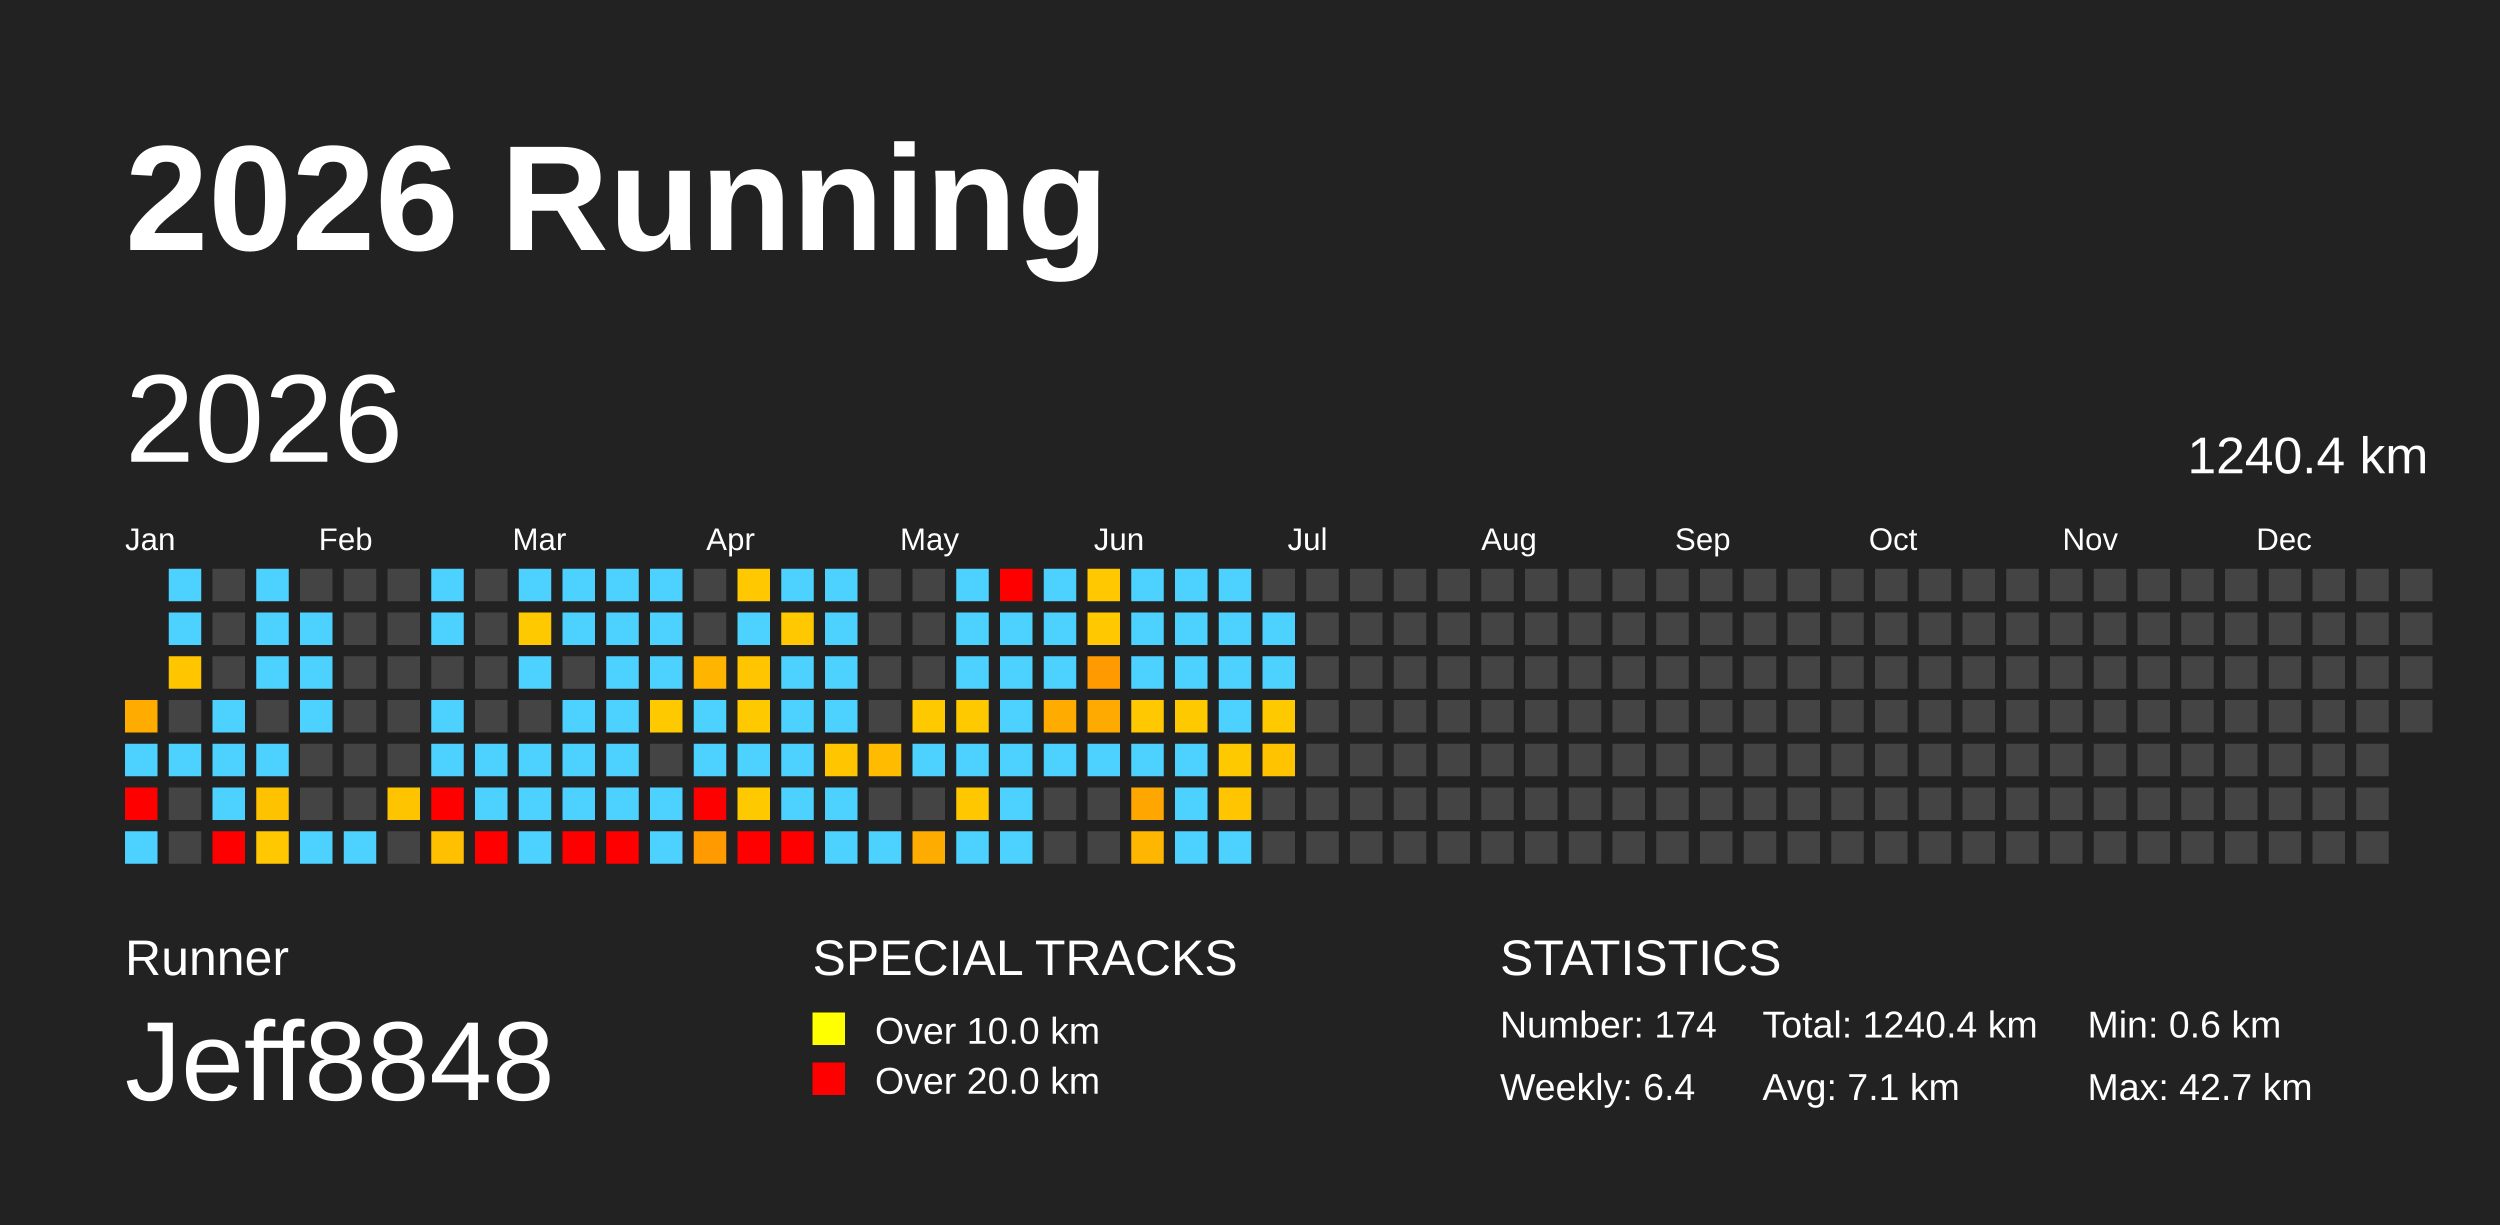
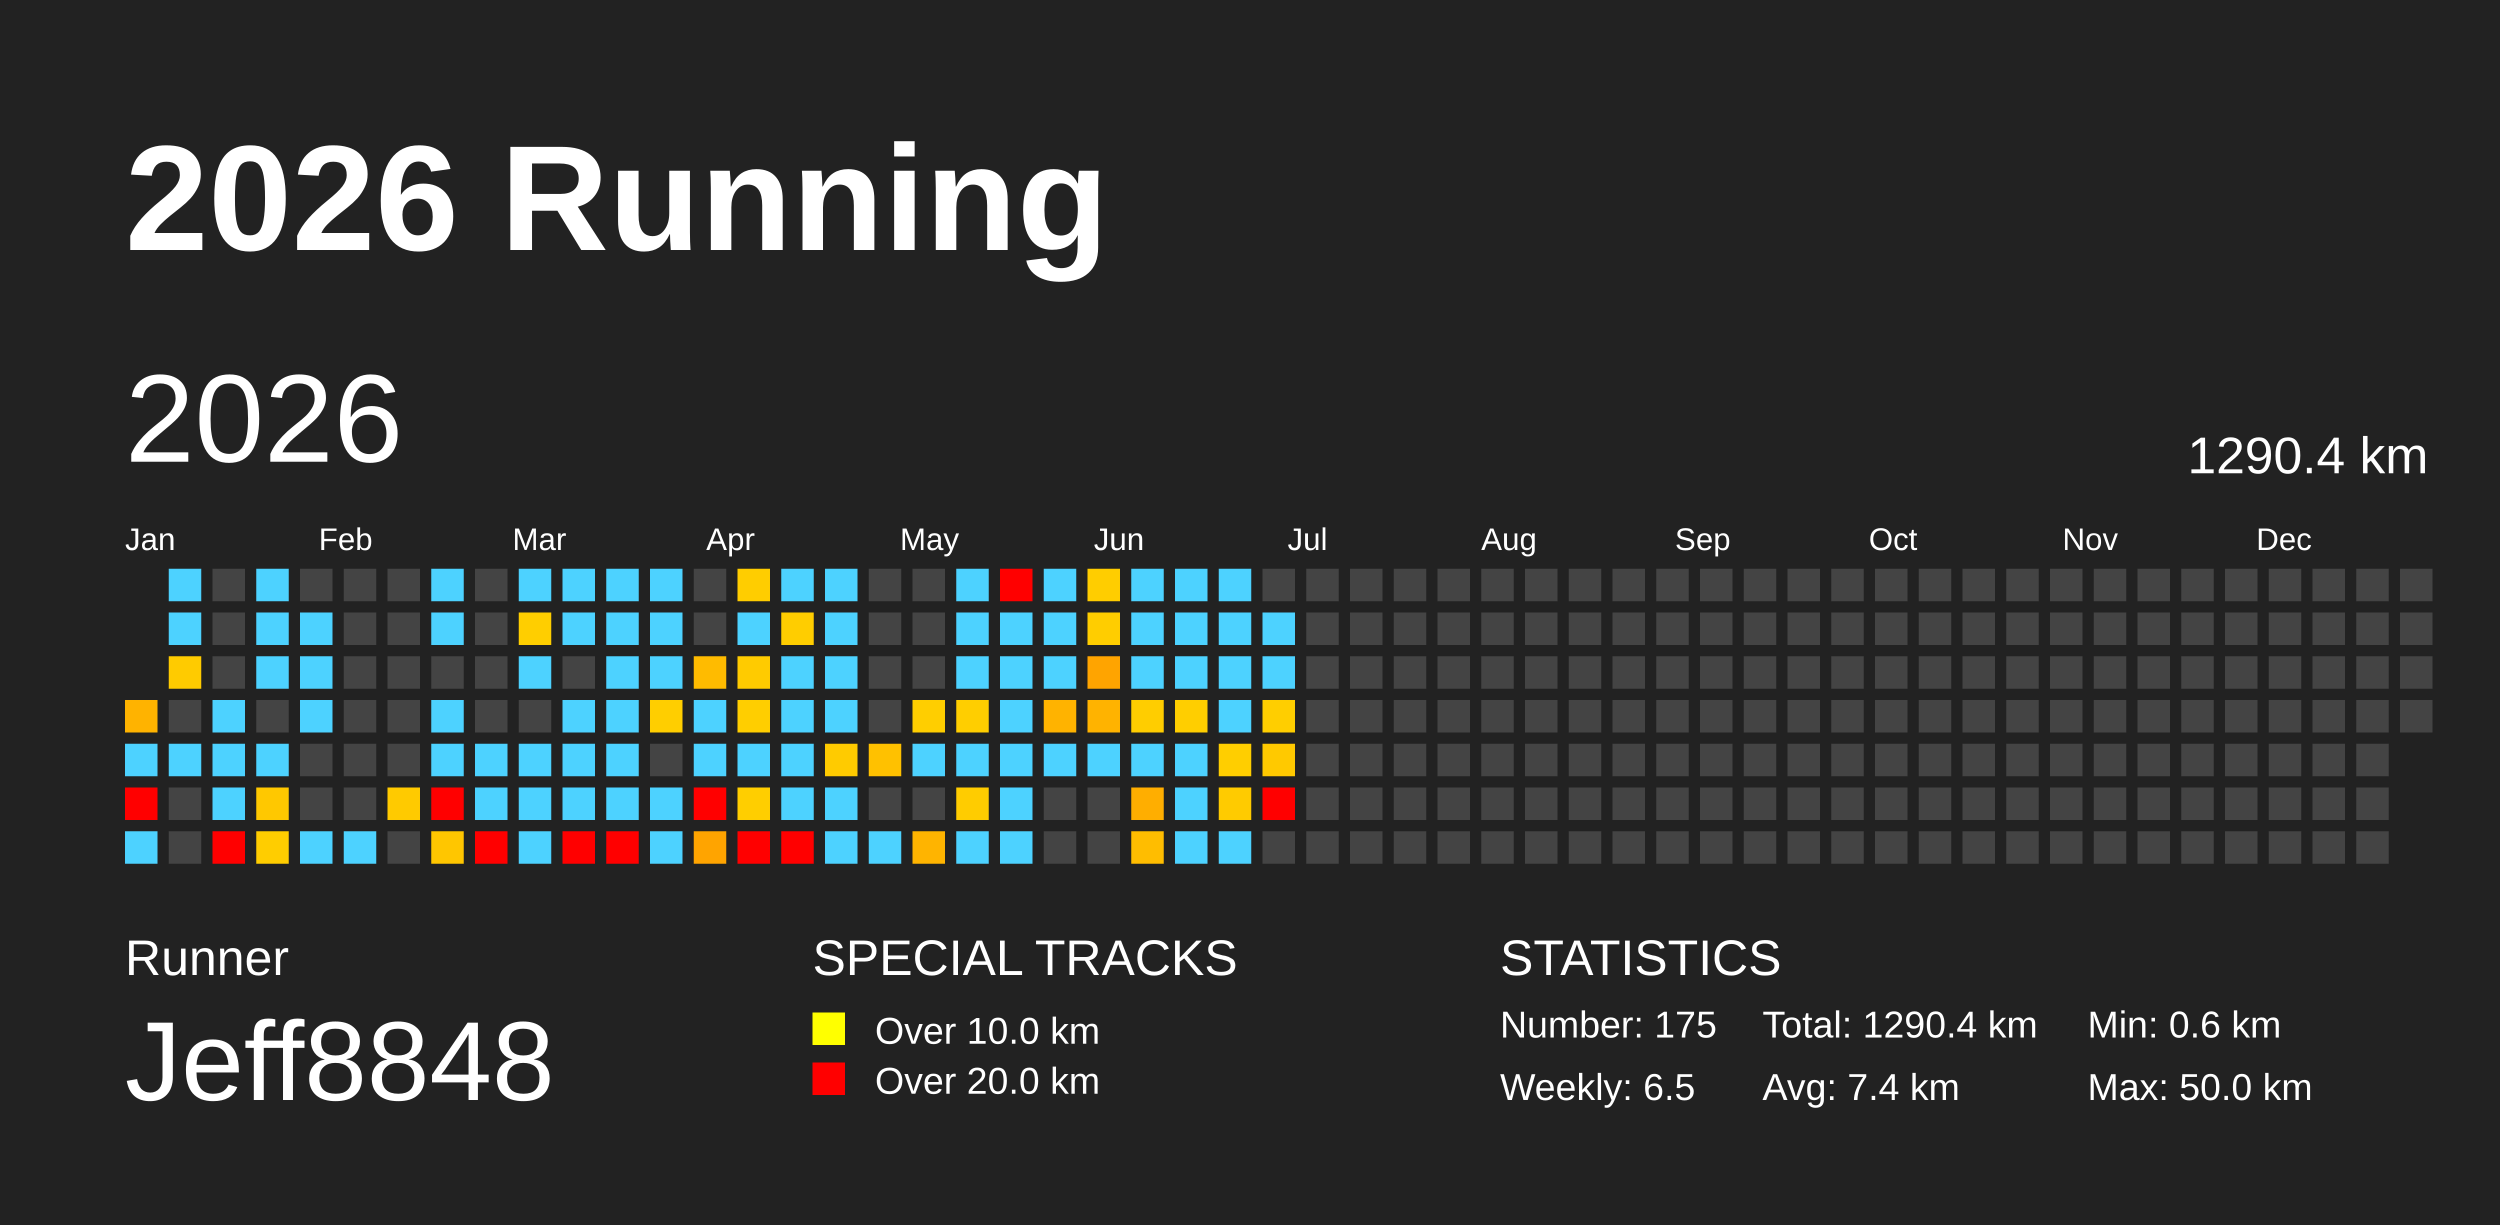
<svg xmlns="http://www.w3.org/2000/svg" baseProfile="full" height="98mm" version="1.1" viewBox="0,0,200,98" width="200mm">
  <defs />
  <rect fill="#222222" height="98" width="200" x="0" y="0" />
  <text fill="#FFFFFF" style="font-size:12px; font-family:Arial; font-weight:bold;" x="10" y="20">2026 Running</text>
  <text fill="#FFFFFF" style="font-size:4px; font-family:Arial" x="10" y="78">Runner</text>
  <text fill="#FFFFFF" style="font-size:9px; font-family:Arial" x="10" y="88">Jeff8848</text>
  <text fill="#FFFFFF" style="font-size:4px; font-family:Arial" x="65" y="78">SPECIAL TRACKS</text>
  <rect fill="yellow" height="2.6" width="2.6" x="65" y="81" />
  <text fill="#FFFFFF" style="font-size:3px; font-family:Arial" x="70" y="83.5">Over 10.0 km</text>
  <rect fill="red" height="2.6" width="2.6" x="65" y="85" />
  <text fill="#FFFFFF" style="font-size:3px; font-family:Arial" x="70" y="87.5">Over 20.0 km</text>
  <text fill="#FFFFFF" style="font-size:4px; font-family:Arial" x="120" y="78">STATISTICS</text>
-   <text fill="#FFFFFF" style="font-size:3px; font-family:Arial" x="120" y="83">Number: 174</text>
-   <text fill="#FFFFFF" style="font-size:3px; font-family:Arial" x="120" y="88">Weekly: 6.4</text>
-   <text fill="#FFFFFF" style="font-size:3px; font-family:Arial" x="141" y="83">Total: 1240.4 km</text>
-   <text fill="#FFFFFF" style="font-size:3px; font-family:Arial" x="141" y="88">Avg: 7.1 km</text>
+   <text fill="#FFFFFF" style="font-size:3px; font-family:Arial" x="120" y="83">Number: 175</text>
+   <text fill="#FFFFFF" style="font-size:3px; font-family:Arial" x="120" y="88">Weekly: 6.5</text>
+   <text fill="#FFFFFF" style="font-size:3px; font-family:Arial" x="141" y="83">Total: 1290.4 km</text>
+   <text fill="#FFFFFF" style="font-size:3px; font-family:Arial" x="141" y="88">Avg: 7.4 km</text>
  <text fill="#FFFFFF" style="font-size:3px; font-family:Arial" x="167" y="83">Min: 0.6 km</text>
-   <text fill="#FFFFFF" style="font-size:3px; font-family:Arial" x="167" y="88">Max: 42.7 km</text>
+   <text fill="#FFFFFF" style="font-size:3px; font-family:Arial" x="167" y="88">Max: 50.0 km</text>
  <text dominant-baseline="hanging" fill="#FFFFFF" style="font-size:10.0px; font-family:Arial;" x="10" y="30">2026</text>
-   <text dominant-baseline="hanging" fill="#FFFFFF" style="font-size:4.125px; font-family:Arial;" x="175" y="35">1240.4 km</text>
+   <text dominant-baseline="hanging" fill="#FFFFFF" style="font-size:4.125px; font-family:Arial;" x="175" y="35">1290.4 km</text>
  <text fill="#FFFFFF" style="font-size:2.5px; font-family:Arial" x="10.0" y="44">Jan</text>
  <text fill="#FFFFFF" style="font-size:2.5px; font-family:Arial" x="25.5" y="44">Feb</text>
  <text fill="#FFFFFF" style="font-size:2.5px; font-family:Arial" x="41.0" y="44">Mar</text>
  <text fill="#FFFFFF" style="font-size:2.5px; font-family:Arial" x="56.5" y="44">Apr</text>
  <text fill="#FFFFFF" style="font-size:2.5px; font-family:Arial" x="72.0" y="44">May</text>
  <text fill="#FFFFFF" style="font-size:2.5px; font-family:Arial" x="87.5" y="44">Jun</text>
  <text fill="#FFFFFF" style="font-size:2.5px; font-family:Arial" x="103.0" y="44">Jul</text>
  <text fill="#FFFFFF" style="font-size:2.5px; font-family:Arial" x="118.5" y="44">Aug</text>
  <text fill="#FFFFFF" style="font-size:2.5px; font-family:Arial" x="134.0" y="44">Sep</text>
  <text fill="#FFFFFF" style="font-size:2.5px; font-family:Arial" x="149.5" y="44">Oct</text>
  <text fill="#FFFFFF" style="font-size:2.5px; font-family:Arial" x="165.0" y="44">Nov</text>
  <text fill="#FFFFFF" style="font-size:2.5px; font-family:Arial" x="180.5" y="44">Dec</text>
-   <rect fill="#ffab00" height="2.6" width="2.6" x="10.0" y="56.0" />
+   <rect fill="#ffb300" height="2.6" width="2.6" x="10.0" y="56.0" />
  <rect fill="#4dd2ff" height="2.6" width="2.6" x="10.0" y="59.5" />
  <rect fill="red" height="2.6" width="2.6" x="10.0" y="63.0" />
  <rect fill="#4dd2ff" height="2.6" width="2.6" x="10.0" y="66.5" />
  <rect fill="#4dd2ff" height="2.6" width="2.6" x="13.5" y="45.5" />
  <rect fill="#4dd2ff" height="2.6" width="2.6" x="13.5" y="49.0" />
-   <rect fill="#ffc600" height="2.6" width="2.6" x="13.5" y="52.5" />
+   <rect fill="#ffcb00" height="2.6" width="2.6" x="13.5" y="52.5" />
  <rect fill="#444444" height="2.6" width="2.6" x="13.5" y="56.0" />
  <rect fill="#4dd2ff" height="2.6" width="2.6" x="13.5" y="59.5" />
  <rect fill="#444444" height="2.6" width="2.6" x="13.5" y="63.0" />
  <rect fill="#444444" height="2.6" width="2.6" x="13.5" y="66.5" />
  <rect fill="#444444" height="2.6" width="2.6" x="17.0" y="45.5" />
  <rect fill="#444444" height="2.6" width="2.6" x="17.0" y="49.0" />
  <rect fill="#444444" height="2.6" width="2.6" x="17.0" y="52.5" />
  <rect fill="#4dd2ff" height="2.6" width="2.6" x="17.0" y="56.0" />
  <rect fill="#4dd2ff" height="2.6" width="2.6" x="17.0" y="59.5" />
  <rect fill="#4dd2ff" height="2.6" width="2.6" x="17.0" y="63.0" />
  <rect fill="red" height="2.6" width="2.6" x="17.0" y="66.5" />
  <rect fill="#4dd2ff" height="2.6" width="2.6" x="20.5" y="45.5" />
  <rect fill="#4dd2ff" height="2.6" width="2.6" x="20.5" y="49.0" />
  <rect fill="#4dd2ff" height="2.6" width="2.6" x="20.5" y="52.5" />
  <rect fill="#444444" height="2.6" width="2.6" x="20.5" y="56.0" />
  <rect fill="#4dd2ff" height="2.6" width="2.6" x="20.5" y="59.5" />
-   <rect fill="#ffc200" height="2.6" width="2.6" x="20.5" y="63.0" />
-   <rect fill="#ffc800" height="2.6" width="2.6" x="20.5" y="66.5" />
+   <rect fill="#ffc800" height="2.6" width="2.6" x="20.5" y="63.0" />
+   <rect fill="#ffcd00" height="2.6" width="2.6" x="20.5" y="66.5" />
  <rect fill="#444444" height="2.6" width="2.6" x="24.0" y="45.5" />
  <rect fill="#4dd2ff" height="2.6" width="2.6" x="24.0" y="49.0" />
  <rect fill="#4dd2ff" height="2.6" width="2.6" x="24.0" y="52.5" />
  <rect fill="#4dd2ff" height="2.6" width="2.6" x="24.0" y="56.0" />
  <rect fill="#444444" height="2.6" width="2.6" x="24.0" y="59.5" />
  <rect fill="#444444" height="2.6" width="2.6" x="24.0" y="63.0" />
  <rect fill="#4dd2ff" height="2.6" width="2.6" x="24.0" y="66.5" />
  <rect fill="#444444" height="2.6" width="2.6" x="27.5" y="45.5" />
  <rect fill="#444444" height="2.6" width="2.6" x="27.5" y="49.0" />
  <rect fill="#444444" height="2.6" width="2.6" x="27.5" y="52.5" />
  <rect fill="#444444" height="2.6" width="2.6" x="27.5" y="56.0" />
  <rect fill="#444444" height="2.6" width="2.6" x="27.5" y="59.5" />
  <rect fill="#444444" height="2.6" width="2.6" x="27.5" y="63.0" />
  <rect fill="#4dd2ff" height="2.6" width="2.6" x="27.5" y="66.5" />
  <rect fill="#444444" height="2.6" width="2.6" x="31.0" y="45.5" />
  <rect fill="#444444" height="2.6" width="2.6" x="31.0" y="49.0" />
  <rect fill="#444444" height="2.6" width="2.6" x="31.0" y="52.5" />
  <rect fill="#444444" height="2.6" width="2.6" x="31.0" y="56.0" />
  <rect fill="#444444" height="2.6" width="2.6" x="31.0" y="59.5" />
-   <rect fill="#ffc400" height="2.6" width="2.6" x="31.0" y="63.0" />
+   <rect fill="#ffca00" height="2.6" width="2.6" x="31.0" y="63.0" />
  <rect fill="#444444" height="2.6" width="2.6" x="31.0" y="66.5" />
  <rect fill="#4dd2ff" height="2.6" width="2.6" x="34.5" y="45.5" />
  <rect fill="#4dd2ff" height="2.6" width="2.6" x="34.5" y="49.0" />
  <rect fill="#444444" height="2.6" width="2.6" x="34.5" y="52.5" />
  <rect fill="#4dd2ff" height="2.6" width="2.6" x="34.5" y="56.0" />
  <rect fill="#4dd2ff" height="2.6" width="2.6" x="34.5" y="59.5" />
  <rect fill="red" height="2.6" width="2.6" x="34.5" y="63.0" />
-   <rect fill="#ffc000" height="2.6" width="2.6" x="34.5" y="66.5" />
+   <rect fill="#ffc600" height="2.6" width="2.6" x="34.5" y="66.5" />
  <rect fill="#444444" height="2.6" width="2.6" x="38.0" y="45.5" />
  <rect fill="#444444" height="2.6" width="2.6" x="38.0" y="49.0" />
  <rect fill="#444444" height="2.6" width="2.6" x="38.0" y="52.5" />
  <rect fill="#444444" height="2.6" width="2.6" x="38.0" y="56.0" />
  <rect fill="#4dd2ff" height="2.6" width="2.6" x="38.0" y="59.5" />
  <rect fill="#4dd2ff" height="2.6" width="2.6" x="38.0" y="63.0" />
  <rect fill="red" height="2.6" width="2.6" x="38.0" y="66.5" />
  <rect fill="#4dd2ff" height="2.6" width="2.6" x="41.5" y="45.5" />
-   <rect fill="#ffc900" height="2.6" width="2.6" x="41.5" y="49.0" />
+   <rect fill="#ffce00" height="2.6" width="2.6" x="41.5" y="49.0" />
  <rect fill="#4dd2ff" height="2.6" width="2.6" x="41.5" y="52.5" />
  <rect fill="#444444" height="2.6" width="2.6" x="41.5" y="56.0" />
  <rect fill="#4dd2ff" height="2.6" width="2.6" x="41.5" y="59.5" />
  <rect fill="#4dd2ff" height="2.6" width="2.6" x="41.5" y="63.0" />
  <rect fill="#4dd2ff" height="2.6" width="2.6" x="41.5" y="66.5" />
  <rect fill="#4dd2ff" height="2.6" width="2.6" x="45.0" y="45.5" />
  <rect fill="#4dd2ff" height="2.6" width="2.6" x="45.0" y="49.0" />
  <rect fill="#444444" height="2.6" width="2.6" x="45.0" y="52.5" />
  <rect fill="#4dd2ff" height="2.6" width="2.6" x="45.0" y="56.0" />
  <rect fill="#4dd2ff" height="2.6" width="2.6" x="45.0" y="59.5" />
  <rect fill="#4dd2ff" height="2.6" width="2.6" x="45.0" y="63.0" />
  <rect fill="red" height="2.6" width="2.6" x="45.0" y="66.5" />
  <rect fill="#4dd2ff" height="2.6" width="2.6" x="48.5" y="45.5" />
  <rect fill="#4dd2ff" height="2.6" width="2.6" x="48.5" y="49.0" />
  <rect fill="#4dd2ff" height="2.6" width="2.6" x="48.5" y="52.5" />
  <rect fill="#4dd2ff" height="2.6" width="2.6" x="48.5" y="56.0" />
  <rect fill="#4dd2ff" height="2.6" width="2.6" x="48.5" y="59.5" />
  <rect fill="#4dd2ff" height="2.6" width="2.6" x="48.5" y="63.0" />
  <rect fill="red" height="2.6" width="2.6" x="48.5" y="66.5" />
  <rect fill="#4dd2ff" height="2.6" width="2.6" x="52.0" y="45.5" />
  <rect fill="#4dd2ff" height="2.6" width="2.6" x="52.0" y="49.0" />
  <rect fill="#4dd2ff" height="2.6" width="2.6" x="52.0" y="52.5" />
-   <rect fill="#ffc900" height="2.6" width="2.6" x="52.0" y="56.0" />
+   <rect fill="#ffce00" height="2.6" width="2.6" x="52.0" y="56.0" />
  <rect fill="#444444" height="2.6" width="2.6" x="52.0" y="59.5" />
  <rect fill="#4dd2ff" height="2.6" width="2.6" x="52.0" y="63.0" />
  <rect fill="#4dd2ff" height="2.6" width="2.6" x="52.0" y="66.5" />
  <rect fill="#444444" height="2.6" width="2.6" x="55.5" y="45.5" />
  <rect fill="#444444" height="2.6" width="2.6" x="55.5" y="49.0" />
-   <rect fill="#ffb400" height="2.6" width="2.6" x="55.5" y="52.5" />
+   <rect fill="#ffbb00" height="2.6" width="2.6" x="55.5" y="52.5" />
  <rect fill="#4dd2ff" height="2.6" width="2.6" x="55.5" y="56.0" />
  <rect fill="#4dd2ff" height="2.6" width="2.6" x="55.5" y="59.5" />
  <rect fill="red" height="2.6" width="2.6" x="55.5" y="63.0" />
-   <rect fill="#ff9b00" height="2.6" width="2.6" x="55.5" y="66.5" />
-   <rect fill="#ffc800" height="2.6" width="2.6" x="59.0" y="45.5" />
+   <rect fill="#ffa400" height="2.6" width="2.6" x="55.5" y="66.5" />
+   <rect fill="#ffcd00" height="2.6" width="2.6" x="59.0" y="45.5" />
  <rect fill="#4dd2ff" height="2.6" width="2.6" x="59.0" y="49.0" />
-   <rect fill="#ffc500" height="2.6" width="2.6" x="59.0" y="52.5" />
-   <rect fill="#ffc900" height="2.6" width="2.6" x="59.0" y="56.0" />
+   <rect fill="#ffcb00" height="2.6" width="2.6" x="59.0" y="52.5" />
+   <rect fill="#ffce00" height="2.6" width="2.6" x="59.0" y="56.0" />
  <rect fill="#4dd2ff" height="2.6" width="2.6" x="59.0" y="59.5" />
-   <rect fill="#ffc900" height="2.6" width="2.6" x="59.0" y="63.0" />
+   <rect fill="#ffce00" height="2.6" width="2.6" x="59.0" y="63.0" />
  <rect fill="red" height="2.6" width="2.6" x="59.0" y="66.5" />
  <rect fill="#4dd2ff" height="2.6" width="2.6" x="62.5" y="45.5" />
-   <rect fill="#ffc800" height="2.6" width="2.6" x="62.5" y="49.0" />
+   <rect fill="#ffcd00" height="2.6" width="2.6" x="62.5" y="49.0" />
  <rect fill="#4dd2ff" height="2.6" width="2.6" x="62.5" y="52.5" />
  <rect fill="#4dd2ff" height="2.6" width="2.6" x="62.5" y="56.0" />
  <rect fill="#4dd2ff" height="2.6" width="2.6" x="62.5" y="59.5" />
  <rect fill="#4dd2ff" height="2.6" width="2.6" x="62.5" y="63.0" />
  <rect fill="red" height="2.6" width="2.6" x="62.5" y="66.5" />
  <rect fill="#4dd2ff" height="2.6" width="2.6" x="66.0" y="45.5" />
  <rect fill="#4dd2ff" height="2.6" width="2.6" x="66.0" y="49.0" />
  <rect fill="#4dd2ff" height="2.6" width="2.6" x="66.0" y="52.5" />
  <rect fill="#4dd2ff" height="2.6" width="2.6" x="66.0" y="56.0" />
-   <rect fill="#ffc600" height="2.6" width="2.6" x="66.0" y="59.5" />
+   <rect fill="#ffcb00" height="2.6" width="2.6" x="66.0" y="59.5" />
  <rect fill="#4dd2ff" height="2.6" width="2.6" x="66.0" y="63.0" />
  <rect fill="#4dd2ff" height="2.6" width="2.6" x="66.0" y="66.5" />
  <rect fill="#444444" height="2.6" width="2.6" x="69.5" y="45.5" />
  <rect fill="#444444" height="2.6" width="2.6" x="69.5" y="49.0" />
  <rect fill="#444444" height="2.6" width="2.6" x="69.5" y="52.5" />
  <rect fill="#444444" height="2.6" width="2.6" x="69.5" y="56.0" />
-   <rect fill="#ffbb00" height="2.6" width="2.6" x="69.5" y="59.5" />
+   <rect fill="#ffc100" height="2.6" width="2.6" x="69.5" y="59.5" />
  <rect fill="#444444" height="2.6" width="2.6" x="69.5" y="63.0" />
  <rect fill="#4dd2ff" height="2.6" width="2.6" x="69.5" y="66.5" />
  <rect fill="#444444" height="2.6" width="2.6" x="73.0" y="45.5" />
  <rect fill="#444444" height="2.6" width="2.6" x="73.0" y="49.0" />
  <rect fill="#444444" height="2.6" width="2.6" x="73.0" y="52.5" />
-   <rect fill="#ffc900" height="2.6" width="2.6" x="73.0" y="56.0" />
+   <rect fill="#ffce00" height="2.6" width="2.6" x="73.0" y="56.0" />
  <rect fill="#4dd2ff" height="2.6" width="2.6" x="73.0" y="59.5" />
  <rect fill="#444444" height="2.6" width="2.6" x="73.0" y="63.0" />
-   <rect fill="#ffac00" height="2.6" width="2.6" x="73.0" y="66.5" />
+   <rect fill="#ffb400" height="2.6" width="2.6" x="73.0" y="66.5" />
  <rect fill="#4dd2ff" height="2.6" width="2.6" x="76.5" y="45.5" />
  <rect fill="#4dd2ff" height="2.6" width="2.6" x="76.5" y="49.0" />
  <rect fill="#4dd2ff" height="2.6" width="2.6" x="76.5" y="52.5" />
-   <rect fill="#ffc900" height="2.6" width="2.6" x="76.5" y="56.0" />
+   <rect fill="#ffce00" height="2.6" width="2.6" x="76.5" y="56.0" />
  <rect fill="#4dd2ff" height="2.6" width="2.6" x="76.5" y="59.5" />
-   <rect fill="#ffc700" height="2.6" width="2.6" x="76.5" y="63.0" />
+   <rect fill="#ffcc00" height="2.6" width="2.6" x="76.5" y="63.0" />
  <rect fill="#4dd2ff" height="2.6" width="2.6" x="76.5" y="66.5" />
  <rect fill="red" height="2.6" width="2.6" x="80.0" y="45.5" />
  <rect fill="#4dd2ff" height="2.6" width="2.6" x="80.0" y="49.0" />
  <rect fill="#4dd2ff" height="2.6" width="2.6" x="80.0" y="52.5" />
  <rect fill="#4dd2ff" height="2.6" width="2.6" x="80.0" y="56.0" />
  <rect fill="#4dd2ff" height="2.6" width="2.6" x="80.0" y="59.5" />
  <rect fill="#4dd2ff" height="2.6" width="2.6" x="80.0" y="63.0" />
  <rect fill="#4dd2ff" height="2.6" width="2.6" x="80.0" y="66.5" />
  <rect fill="#4dd2ff" height="2.6" width="2.6" x="83.5" y="45.5" />
  <rect fill="#4dd2ff" height="2.6" width="2.6" x="83.5" y="49.0" />
  <rect fill="#4dd2ff" height="2.6" width="2.6" x="83.5" y="52.5" />
-   <rect fill="#ffab00" height="2.6" width="2.6" x="83.5" y="56.0" />
+   <rect fill="#ffb300" height="2.6" width="2.6" x="83.5" y="56.0" />
  <rect fill="#4dd2ff" height="2.6" width="2.6" x="83.5" y="59.5" />
  <rect fill="#444444" height="2.6" width="2.6" x="83.5" y="63.0" />
  <rect fill="#444444" height="2.6" width="2.6" x="83.5" y="66.5" />
-   <rect fill="#ffc800" height="2.6" width="2.6" x="87.0" y="45.5" />
-   <rect fill="#ffc800" height="2.6" width="2.6" x="87.0" y="49.0" />
-   <rect fill="#ff9b00" height="2.6" width="2.6" x="87.0" y="52.5" />
-   <rect fill="#ffaa00" height="2.6" width="2.6" x="87.0" y="56.0" />
+   <rect fill="#ffcd00" height="2.6" width="2.6" x="87.0" y="45.5" />
+   <rect fill="#ffcd00" height="2.6" width="2.6" x="87.0" y="49.0" />
+   <rect fill="#ffa400" height="2.6" width="2.6" x="87.0" y="52.5" />
+   <rect fill="#ffb300" height="2.6" width="2.6" x="87.0" y="56.0" />
  <rect fill="#4dd2ff" height="2.6" width="2.6" x="87.0" y="59.5" />
  <rect fill="#444444" height="2.6" width="2.6" x="87.0" y="63.0" />
  <rect fill="#444444" height="2.6" width="2.6" x="87.0" y="66.5" />
  <rect fill="#4dd2ff" height="2.6" width="2.6" x="90.5" y="45.5" />
  <rect fill="#4dd2ff" height="2.6" width="2.6" x="90.5" y="49.0" />
  <rect fill="#4dd2ff" height="2.6" width="2.6" x="90.5" y="52.5" />
-   <rect fill="#ffc800" height="2.6" width="2.6" x="90.5" y="56.0" />
+   <rect fill="#ffcd00" height="2.6" width="2.6" x="90.5" y="56.0" />
  <rect fill="#4dd2ff" height="2.6" width="2.6" x="90.5" y="59.5" />
-   <rect fill="#ffa600" height="2.6" width="2.6" x="90.5" y="63.0" />
-   <rect fill="#ffb600" height="2.6" width="2.6" x="90.5" y="66.5" />
+   <rect fill="#ffae00" height="2.6" width="2.6" x="90.5" y="63.0" />
+   <rect fill="#ffbd00" height="2.6" width="2.6" x="90.5" y="66.5" />
  <rect fill="#4dd2ff" height="2.6" width="2.6" x="94.0" y="45.5" />
  <rect fill="#4dd2ff" height="2.6" width="2.6" x="94.0" y="49.0" />
  <rect fill="#4dd2ff" height="2.6" width="2.6" x="94.0" y="52.5" />
-   <rect fill="#ffc900" height="2.6" width="2.6" x="94.0" y="56.0" />
+   <rect fill="#ffce00" height="2.6" width="2.6" x="94.0" y="56.0" />
  <rect fill="#4dd2ff" height="2.6" width="2.6" x="94.0" y="59.5" />
  <rect fill="#4dd2ff" height="2.6" width="2.6" x="94.0" y="63.0" />
  <rect fill="#4dd2ff" height="2.6" width="2.6" x="94.0" y="66.5" />
  <rect fill="#4dd2ff" height="2.6" width="2.6" x="97.5" y="45.5" />
  <rect fill="#4dd2ff" height="2.6" width="2.6" x="97.5" y="49.0" />
  <rect fill="#4dd2ff" height="2.6" width="2.6" x="97.5" y="52.5" />
  <rect fill="#4dd2ff" height="2.6" width="2.6" x="97.5" y="56.0" />
-   <rect fill="#ffc900" height="2.6" width="2.6" x="97.5" y="59.5" />
-   <rect fill="#ffc500" height="2.6" width="2.6" x="97.5" y="63.0" />
+   <rect fill="#ffce00" height="2.6" width="2.6" x="97.5" y="59.5" />
+   <rect fill="#ffcb00" height="2.6" width="2.6" x="97.5" y="63.0" />
  <rect fill="#4dd2ff" height="2.6" width="2.6" x="97.5" y="66.5" />
  <rect fill="#444444" height="2.6" width="2.6" x="101.0" y="45.5" />
  <rect fill="#4dd2ff" height="2.6" width="2.6" x="101.0" y="49.0" />
  <rect fill="#4dd2ff" height="2.6" width="2.6" x="101.0" y="52.5" />
-   <rect fill="#ffc900" height="2.6" width="2.6" x="101.0" y="56.0" />
-   <rect fill="#ffc300" height="2.6" width="2.6" x="101.0" y="59.5" />
-   <rect fill="#444444" height="2.6" width="2.6" x="101.0" y="63.0" />
+   <rect fill="#ffce00" height="2.6" width="2.6" x="101.0" y="56.0" />
+   <rect fill="#ffc900" height="2.6" width="2.6" x="101.0" y="59.5" />
+   <rect fill="red" height="2.6" width="2.6" x="101.0" y="63.0" />
  <rect fill="#444444" height="2.6" width="2.6" x="101.0" y="66.5" />
  <rect fill="#444444" height="2.6" width="2.6" x="104.5" y="45.5" />
  <rect fill="#444444" height="2.6" width="2.6" x="104.5" y="49.0" />
  <rect fill="#444444" height="2.6" width="2.6" x="104.5" y="52.5" />
  <rect fill="#444444" height="2.6" width="2.6" x="104.5" y="56.0" />
  <rect fill="#444444" height="2.6" width="2.6" x="104.5" y="59.5" />
  <rect fill="#444444" height="2.6" width="2.6" x="104.5" y="63.0" />
  <rect fill="#444444" height="2.6" width="2.6" x="104.5" y="66.5" />
  <rect fill="#444444" height="2.6" width="2.6" x="108.0" y="45.5" />
  <rect fill="#444444" height="2.6" width="2.6" x="108.0" y="49.0" />
  <rect fill="#444444" height="2.6" width="2.6" x="108.0" y="52.5" />
  <rect fill="#444444" height="2.6" width="2.6" x="108.0" y="56.0" />
  <rect fill="#444444" height="2.6" width="2.6" x="108.0" y="59.5" />
  <rect fill="#444444" height="2.6" width="2.6" x="108.0" y="63.0" />
  <rect fill="#444444" height="2.6" width="2.6" x="108.0" y="66.5" />
  <rect fill="#444444" height="2.6" width="2.6" x="111.5" y="45.5" />
  <rect fill="#444444" height="2.6" width="2.6" x="111.5" y="49.0" />
  <rect fill="#444444" height="2.6" width="2.6" x="111.5" y="52.5" />
  <rect fill="#444444" height="2.6" width="2.6" x="111.5" y="56.0" />
  <rect fill="#444444" height="2.6" width="2.6" x="111.5" y="59.5" />
  <rect fill="#444444" height="2.6" width="2.6" x="111.5" y="63.0" />
  <rect fill="#444444" height="2.6" width="2.6" x="111.5" y="66.5" />
  <rect fill="#444444" height="2.6" width="2.6" x="115.0" y="45.5" />
  <rect fill="#444444" height="2.6" width="2.6" x="115.0" y="49.0" />
  <rect fill="#444444" height="2.6" width="2.6" x="115.0" y="52.5" />
  <rect fill="#444444" height="2.6" width="2.6" x="115.0" y="56.0" />
  <rect fill="#444444" height="2.6" width="2.6" x="115.0" y="59.5" />
  <rect fill="#444444" height="2.6" width="2.6" x="115.0" y="63.0" />
  <rect fill="#444444" height="2.6" width="2.6" x="115.0" y="66.5" />
  <rect fill="#444444" height="2.6" width="2.6" x="118.5" y="45.5" />
  <rect fill="#444444" height="2.6" width="2.6" x="118.5" y="49.0" />
  <rect fill="#444444" height="2.6" width="2.6" x="118.5" y="52.5" />
  <rect fill="#444444" height="2.6" width="2.6" x="118.5" y="56.0" />
  <rect fill="#444444" height="2.6" width="2.6" x="118.5" y="59.5" />
  <rect fill="#444444" height="2.6" width="2.6" x="118.5" y="63.0" />
  <rect fill="#444444" height="2.6" width="2.6" x="118.5" y="66.5" />
  <rect fill="#444444" height="2.6" width="2.6" x="122.0" y="45.5" />
  <rect fill="#444444" height="2.6" width="2.6" x="122.0" y="49.0" />
  <rect fill="#444444" height="2.6" width="2.6" x="122.0" y="52.5" />
  <rect fill="#444444" height="2.6" width="2.6" x="122.0" y="56.0" />
  <rect fill="#444444" height="2.6" width="2.6" x="122.0" y="59.5" />
  <rect fill="#444444" height="2.6" width="2.6" x="122.0" y="63.0" />
  <rect fill="#444444" height="2.6" width="2.6" x="122.0" y="66.5" />
  <rect fill="#444444" height="2.6" width="2.6" x="125.5" y="45.5" />
  <rect fill="#444444" height="2.6" width="2.6" x="125.5" y="49.0" />
  <rect fill="#444444" height="2.6" width="2.6" x="125.5" y="52.5" />
  <rect fill="#444444" height="2.6" width="2.6" x="125.5" y="56.0" />
  <rect fill="#444444" height="2.6" width="2.6" x="125.5" y="59.5" />
  <rect fill="#444444" height="2.6" width="2.6" x="125.5" y="63.0" />
  <rect fill="#444444" height="2.6" width="2.6" x="125.5" y="66.5" />
  <rect fill="#444444" height="2.6" width="2.6" x="129.0" y="45.5" />
  <rect fill="#444444" height="2.6" width="2.6" x="129.0" y="49.0" />
  <rect fill="#444444" height="2.6" width="2.6" x="129.0" y="52.5" />
  <rect fill="#444444" height="2.6" width="2.6" x="129.0" y="56.0" />
  <rect fill="#444444" height="2.6" width="2.6" x="129.0" y="59.5" />
  <rect fill="#444444" height="2.6" width="2.6" x="129.0" y="63.0" />
  <rect fill="#444444" height="2.6" width="2.6" x="129.0" y="66.5" />
  <rect fill="#444444" height="2.6" width="2.6" x="132.5" y="45.5" />
  <rect fill="#444444" height="2.6" width="2.6" x="132.5" y="49.0" />
  <rect fill="#444444" height="2.6" width="2.6" x="132.5" y="52.5" />
  <rect fill="#444444" height="2.6" width="2.6" x="132.5" y="56.0" />
  <rect fill="#444444" height="2.6" width="2.6" x="132.5" y="59.5" />
  <rect fill="#444444" height="2.6" width="2.6" x="132.5" y="63.0" />
  <rect fill="#444444" height="2.6" width="2.6" x="132.5" y="66.5" />
  <rect fill="#444444" height="2.6" width="2.6" x="136.0" y="45.5" />
  <rect fill="#444444" height="2.6" width="2.6" x="136.0" y="49.0" />
  <rect fill="#444444" height="2.6" width="2.6" x="136.0" y="52.5" />
  <rect fill="#444444" height="2.6" width="2.6" x="136.0" y="56.0" />
  <rect fill="#444444" height="2.6" width="2.6" x="136.0" y="59.5" />
  <rect fill="#444444" height="2.6" width="2.6" x="136.0" y="63.0" />
  <rect fill="#444444" height="2.6" width="2.6" x="136.0" y="66.5" />
  <rect fill="#444444" height="2.6" width="2.6" x="139.5" y="45.5" />
  <rect fill="#444444" height="2.6" width="2.6" x="139.5" y="49.0" />
  <rect fill="#444444" height="2.6" width="2.6" x="139.5" y="52.5" />
  <rect fill="#444444" height="2.6" width="2.6" x="139.5" y="56.0" />
  <rect fill="#444444" height="2.6" width="2.6" x="139.5" y="59.5" />
  <rect fill="#444444" height="2.6" width="2.6" x="139.5" y="63.0" />
  <rect fill="#444444" height="2.6" width="2.6" x="139.5" y="66.5" />
  <rect fill="#444444" height="2.6" width="2.6" x="143.0" y="45.5" />
  <rect fill="#444444" height="2.6" width="2.6" x="143.0" y="49.0" />
  <rect fill="#444444" height="2.6" width="2.6" x="143.0" y="52.5" />
  <rect fill="#444444" height="2.6" width="2.6" x="143.0" y="56.0" />
  <rect fill="#444444" height="2.6" width="2.6" x="143.0" y="59.5" />
  <rect fill="#444444" height="2.6" width="2.6" x="143.0" y="63.0" />
  <rect fill="#444444" height="2.6" width="2.6" x="143.0" y="66.5" />
  <rect fill="#444444" height="2.6" width="2.6" x="146.5" y="45.5" />
  <rect fill="#444444" height="2.6" width="2.6" x="146.5" y="49.0" />
  <rect fill="#444444" height="2.6" width="2.6" x="146.5" y="52.5" />
  <rect fill="#444444" height="2.6" width="2.6" x="146.5" y="56.0" />
  <rect fill="#444444" height="2.6" width="2.6" x="146.5" y="59.5" />
  <rect fill="#444444" height="2.6" width="2.6" x="146.5" y="63.0" />
  <rect fill="#444444" height="2.6" width="2.6" x="146.5" y="66.5" />
  <rect fill="#444444" height="2.6" width="2.6" x="150.0" y="45.5" />
  <rect fill="#444444" height="2.6" width="2.6" x="150.0" y="49.0" />
  <rect fill="#444444" height="2.6" width="2.6" x="150.0" y="52.5" />
  <rect fill="#444444" height="2.6" width="2.6" x="150.0" y="56.0" />
  <rect fill="#444444" height="2.6" width="2.6" x="150.0" y="59.5" />
  <rect fill="#444444" height="2.6" width="2.6" x="150.0" y="63.0" />
  <rect fill="#444444" height="2.6" width="2.6" x="150.0" y="66.5" />
  <rect fill="#444444" height="2.6" width="2.6" x="153.5" y="45.5" />
  <rect fill="#444444" height="2.6" width="2.6" x="153.5" y="49.0" />
  <rect fill="#444444" height="2.6" width="2.6" x="153.5" y="52.5" />
  <rect fill="#444444" height="2.6" width="2.6" x="153.5" y="56.0" />
  <rect fill="#444444" height="2.6" width="2.6" x="153.5" y="59.5" />
  <rect fill="#444444" height="2.6" width="2.6" x="153.5" y="63.0" />
  <rect fill="#444444" height="2.6" width="2.6" x="153.5" y="66.5" />
  <rect fill="#444444" height="2.6" width="2.6" x="157.0" y="45.5" />
  <rect fill="#444444" height="2.6" width="2.6" x="157.0" y="49.0" />
  <rect fill="#444444" height="2.6" width="2.6" x="157.0" y="52.5" />
  <rect fill="#444444" height="2.6" width="2.6" x="157.0" y="56.0" />
  <rect fill="#444444" height="2.6" width="2.6" x="157.0" y="59.5" />
  <rect fill="#444444" height="2.6" width="2.6" x="157.0" y="63.0" />
  <rect fill="#444444" height="2.6" width="2.6" x="157.0" y="66.5" />
  <rect fill="#444444" height="2.6" width="2.6" x="160.5" y="45.5" />
  <rect fill="#444444" height="2.6" width="2.6" x="160.5" y="49.0" />
  <rect fill="#444444" height="2.6" width="2.6" x="160.5" y="52.5" />
  <rect fill="#444444" height="2.6" width="2.6" x="160.5" y="56.0" />
  <rect fill="#444444" height="2.6" width="2.6" x="160.5" y="59.5" />
  <rect fill="#444444" height="2.6" width="2.6" x="160.5" y="63.0" />
  <rect fill="#444444" height="2.6" width="2.6" x="160.5" y="66.5" />
  <rect fill="#444444" height="2.6" width="2.6" x="164.0" y="45.5" />
  <rect fill="#444444" height="2.6" width="2.6" x="164.0" y="49.0" />
  <rect fill="#444444" height="2.6" width="2.6" x="164.0" y="52.5" />
  <rect fill="#444444" height="2.6" width="2.6" x="164.0" y="56.0" />
  <rect fill="#444444" height="2.6" width="2.6" x="164.0" y="59.5" />
  <rect fill="#444444" height="2.6" width="2.6" x="164.0" y="63.0" />
  <rect fill="#444444" height="2.6" width="2.6" x="164.0" y="66.5" />
  <rect fill="#444444" height="2.6" width="2.6" x="167.5" y="45.5" />
  <rect fill="#444444" height="2.6" width="2.6" x="167.5" y="49.0" />
  <rect fill="#444444" height="2.6" width="2.6" x="167.5" y="52.5" />
  <rect fill="#444444" height="2.6" width="2.6" x="167.5" y="56.0" />
  <rect fill="#444444" height="2.6" width="2.6" x="167.5" y="59.5" />
  <rect fill="#444444" height="2.6" width="2.6" x="167.5" y="63.0" />
  <rect fill="#444444" height="2.6" width="2.6" x="167.5" y="66.5" />
  <rect fill="#444444" height="2.6" width="2.6" x="171.0" y="45.5" />
  <rect fill="#444444" height="2.6" width="2.6" x="171.0" y="49.0" />
  <rect fill="#444444" height="2.6" width="2.6" x="171.0" y="52.5" />
  <rect fill="#444444" height="2.6" width="2.6" x="171.0" y="56.0" />
  <rect fill="#444444" height="2.6" width="2.6" x="171.0" y="59.5" />
  <rect fill="#444444" height="2.6" width="2.6" x="171.0" y="63.0" />
  <rect fill="#444444" height="2.6" width="2.6" x="171.0" y="66.5" />
  <rect fill="#444444" height="2.6" width="2.6" x="174.5" y="45.5" />
  <rect fill="#444444" height="2.6" width="2.6" x="174.5" y="49.0" />
  <rect fill="#444444" height="2.6" width="2.6" x="174.5" y="52.5" />
  <rect fill="#444444" height="2.6" width="2.6" x="174.5" y="56.0" />
  <rect fill="#444444" height="2.6" width="2.6" x="174.5" y="59.5" />
  <rect fill="#444444" height="2.6" width="2.6" x="174.5" y="63.0" />
  <rect fill="#444444" height="2.6" width="2.6" x="174.5" y="66.5" />
  <rect fill="#444444" height="2.6" width="2.6" x="178.0" y="45.5" />
  <rect fill="#444444" height="2.6" width="2.6" x="178.0" y="49.0" />
  <rect fill="#444444" height="2.6" width="2.6" x="178.0" y="52.5" />
  <rect fill="#444444" height="2.6" width="2.6" x="178.0" y="56.0" />
  <rect fill="#444444" height="2.6" width="2.6" x="178.0" y="59.5" />
  <rect fill="#444444" height="2.6" width="2.6" x="178.0" y="63.0" />
  <rect fill="#444444" height="2.6" width="2.6" x="178.0" y="66.5" />
  <rect fill="#444444" height="2.6" width="2.6" x="181.5" y="45.5" />
  <rect fill="#444444" height="2.6" width="2.6" x="181.5" y="49.0" />
  <rect fill="#444444" height="2.6" width="2.6" x="181.5" y="52.5" />
  <rect fill="#444444" height="2.6" width="2.6" x="181.5" y="56.0" />
  <rect fill="#444444" height="2.6" width="2.6" x="181.5" y="59.5" />
  <rect fill="#444444" height="2.6" width="2.6" x="181.5" y="63.0" />
  <rect fill="#444444" height="2.6" width="2.6" x="181.5" y="66.5" />
  <rect fill="#444444" height="2.6" width="2.6" x="185.0" y="45.5" />
  <rect fill="#444444" height="2.6" width="2.6" x="185.0" y="49.0" />
  <rect fill="#444444" height="2.6" width="2.6" x="185.0" y="52.5" />
  <rect fill="#444444" height="2.6" width="2.6" x="185.0" y="56.0" />
  <rect fill="#444444" height="2.6" width="2.6" x="185.0" y="59.5" />
  <rect fill="#444444" height="2.6" width="2.6" x="185.0" y="63.0" />
  <rect fill="#444444" height="2.6" width="2.6" x="185.0" y="66.5" />
  <rect fill="#444444" height="2.6" width="2.6" x="188.5" y="45.5" />
  <rect fill="#444444" height="2.6" width="2.6" x="188.5" y="49.0" />
  <rect fill="#444444" height="2.6" width="2.6" x="188.5" y="52.5" />
  <rect fill="#444444" height="2.6" width="2.6" x="188.5" y="56.0" />
  <rect fill="#444444" height="2.6" width="2.6" x="188.5" y="59.5" />
  <rect fill="#444444" height="2.6" width="2.6" x="188.5" y="63.0" />
  <rect fill="#444444" height="2.6" width="2.6" x="188.5" y="66.5" />
  <rect fill="#444444" height="2.6" width="2.6" x="192.0" y="45.5" />
  <rect fill="#444444" height="2.6" width="2.6" x="192.0" y="49.0" />
  <rect fill="#444444" height="2.6" width="2.6" x="192.0" y="52.5" />
  <rect fill="#444444" height="2.6" width="2.6" x="192.0" y="56.0" />
</svg>
